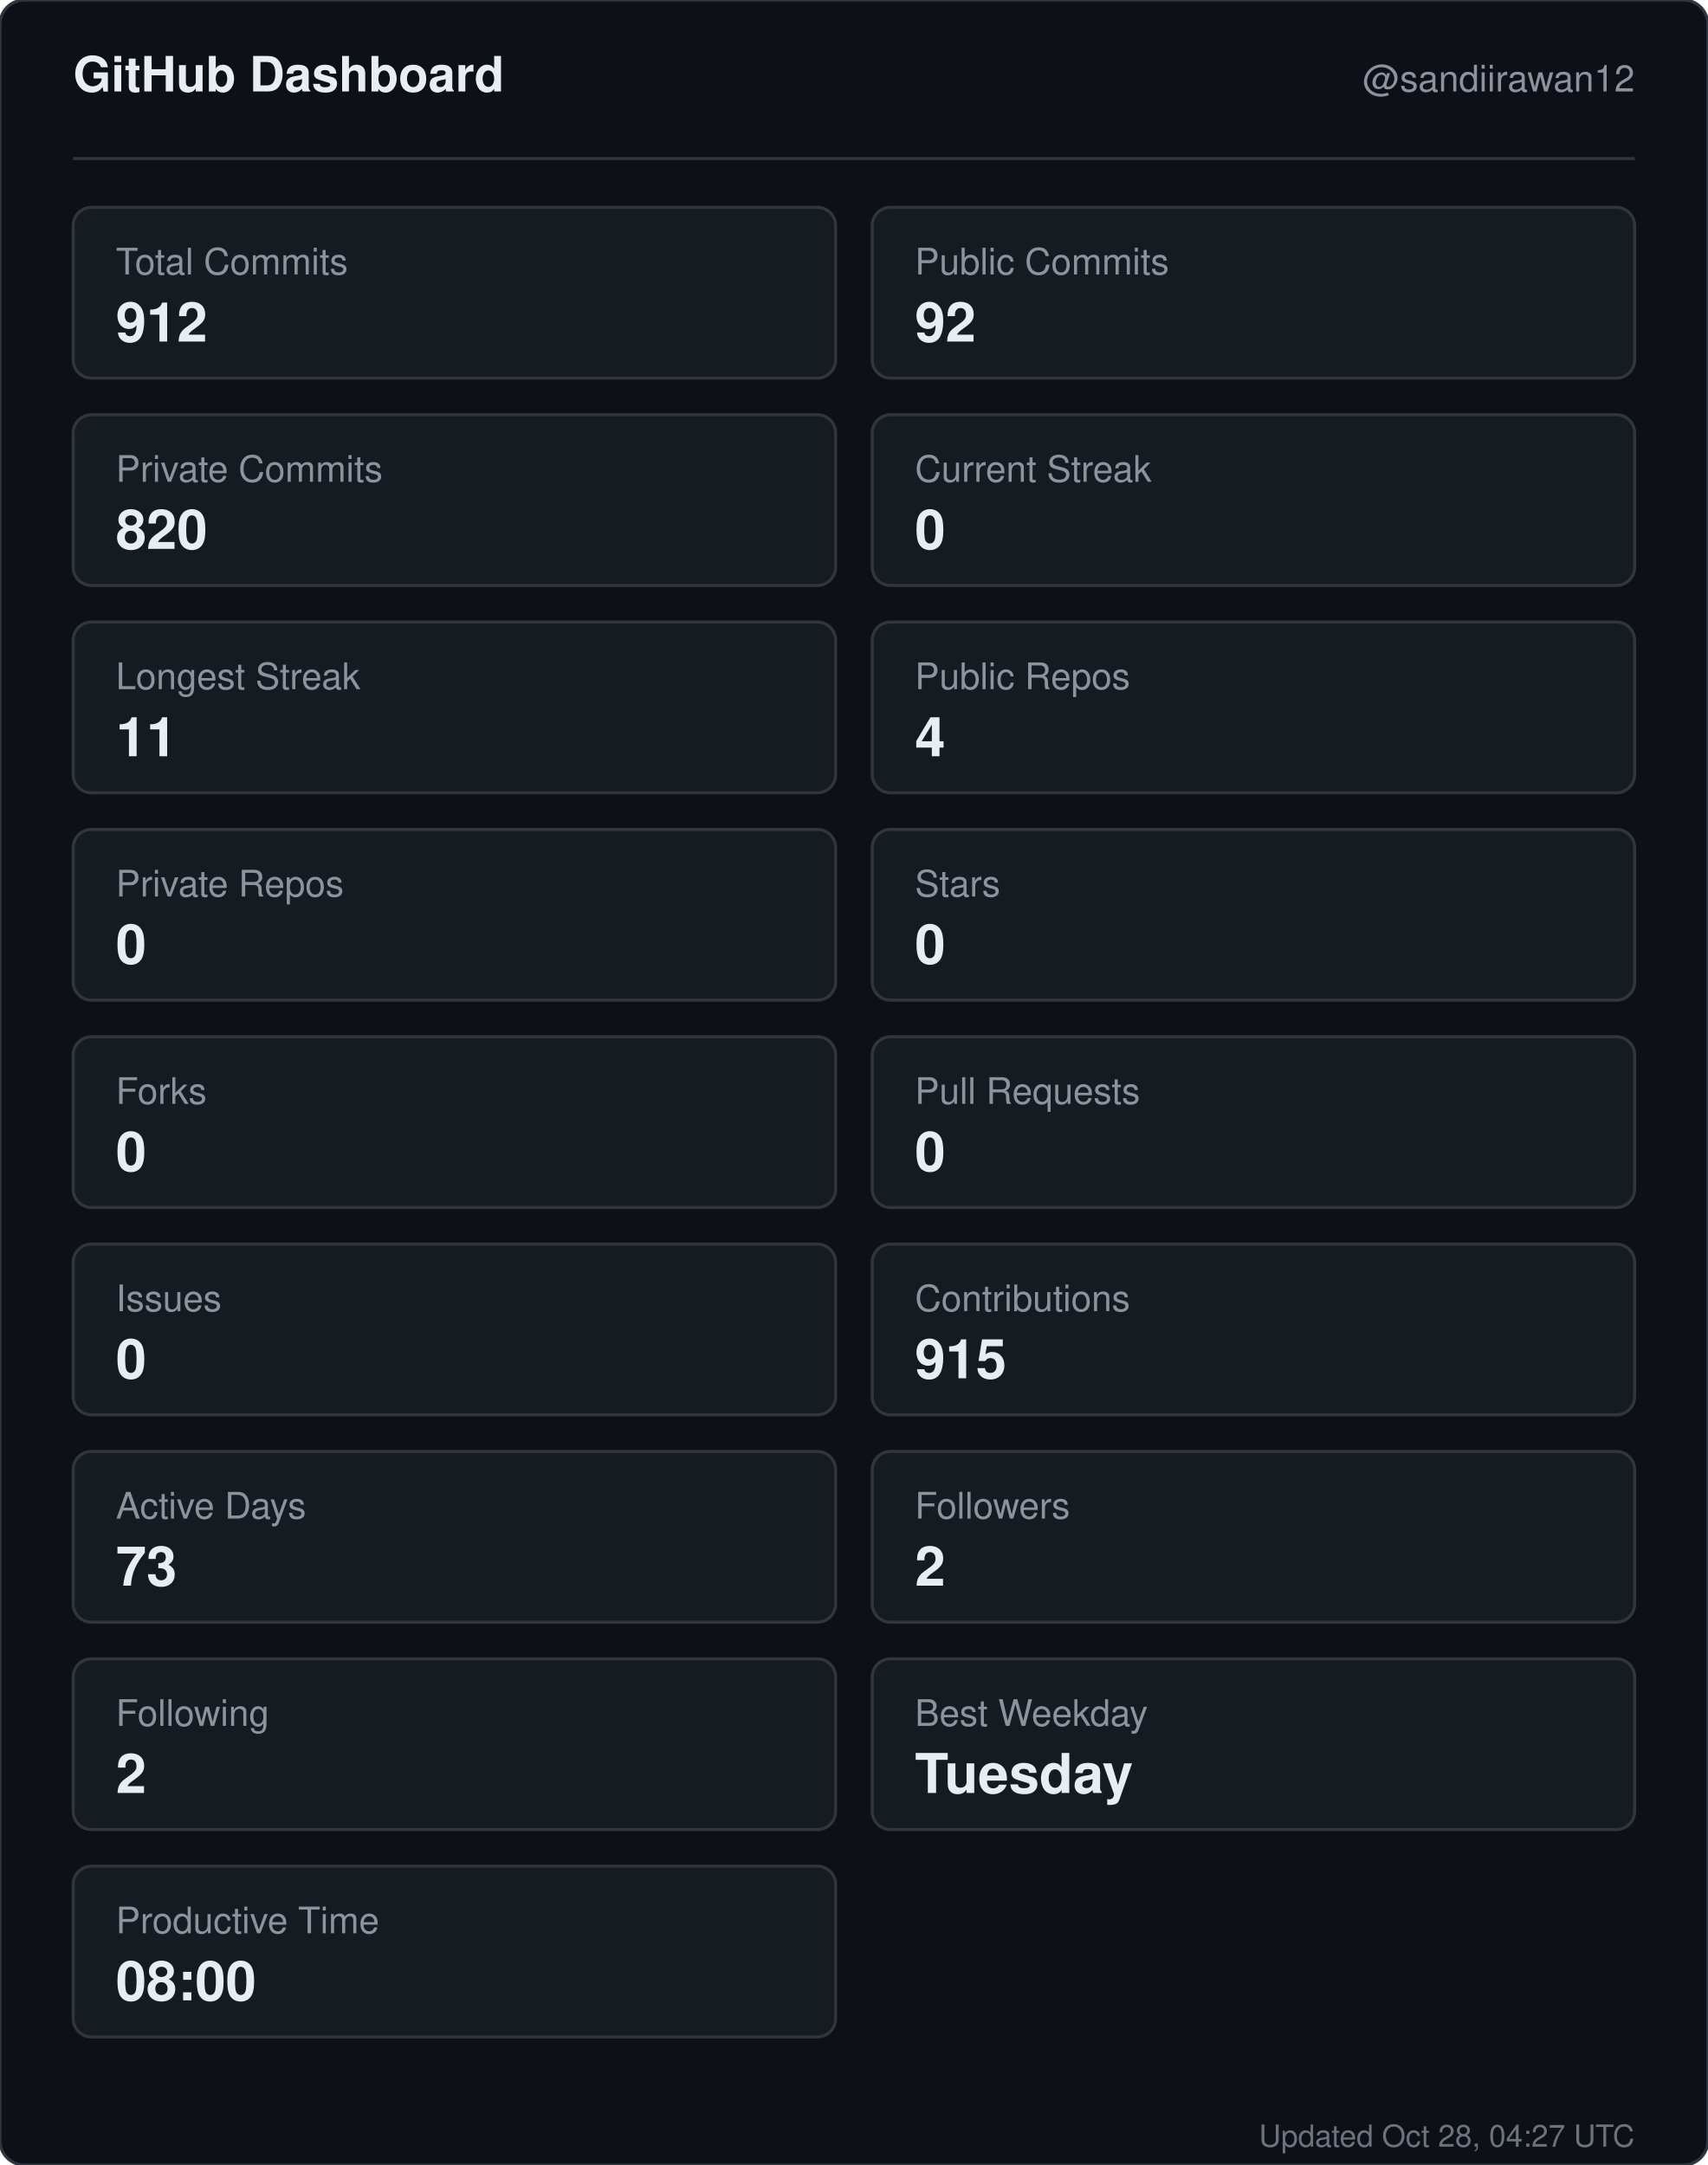
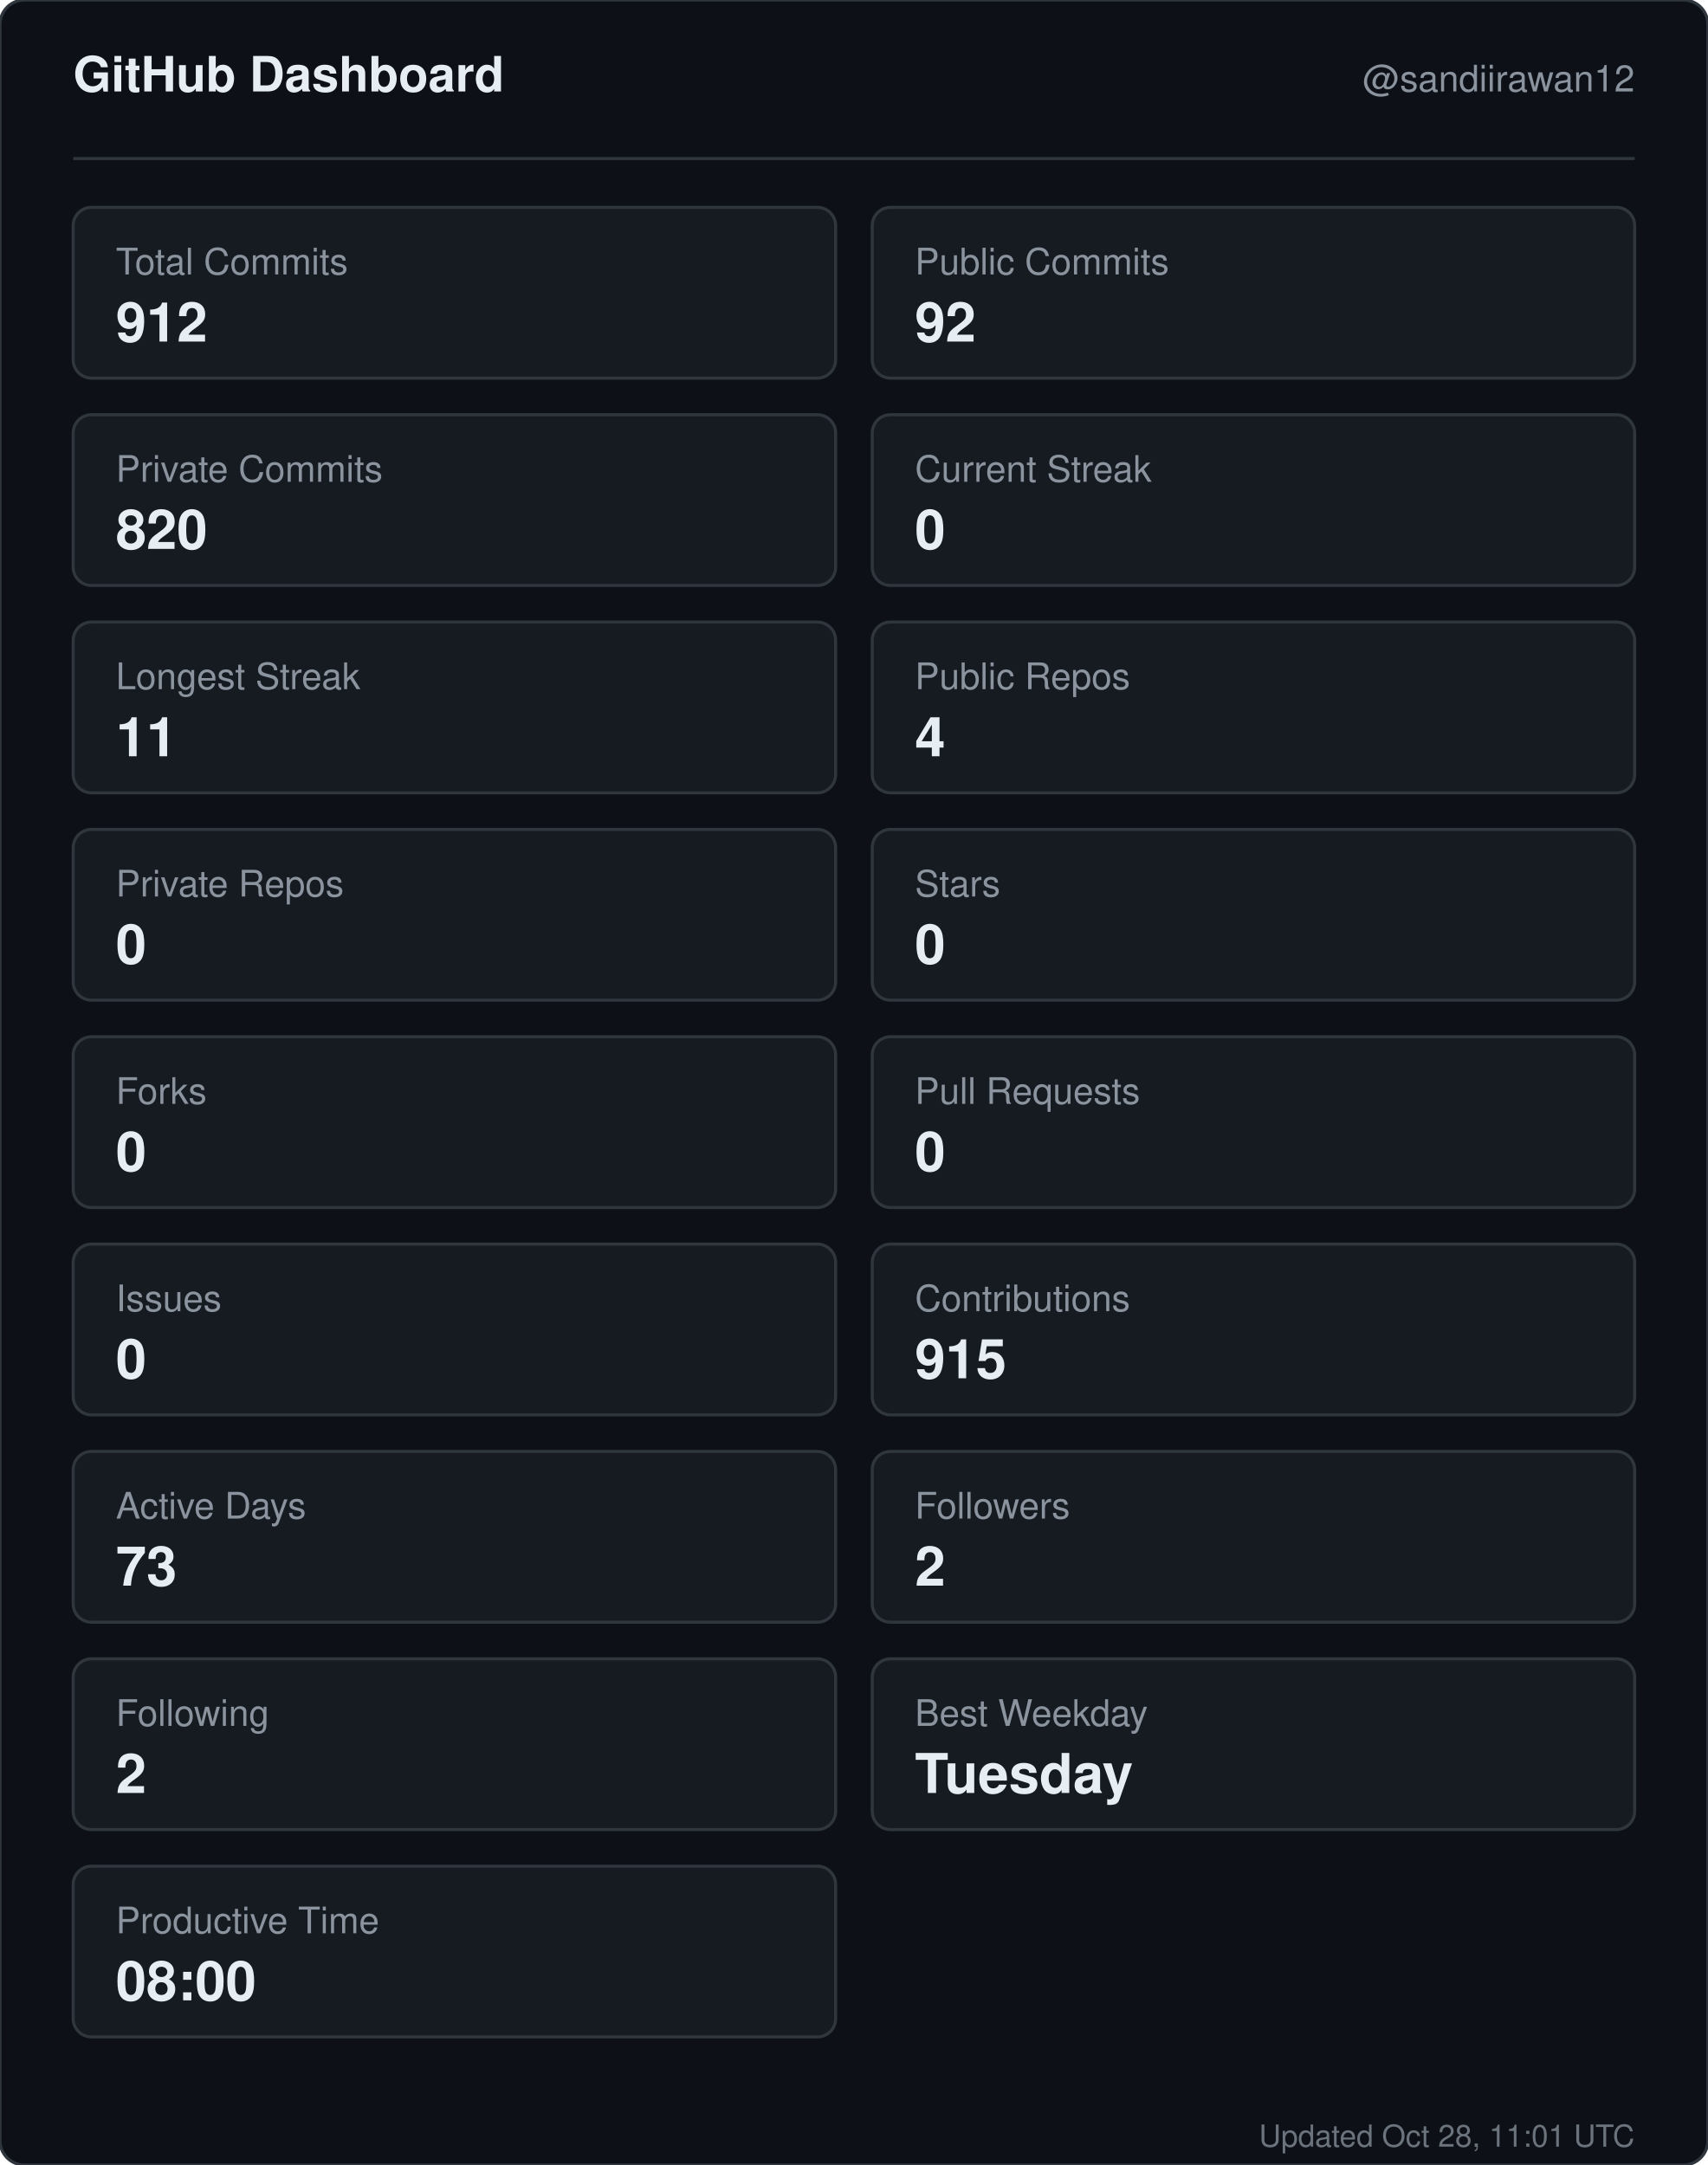
<svg xmlns="http://www.w3.org/2000/svg" width="560" height="710" viewBox="0 0 560 710" role="img" aria-label="GitHub dashboard for sandiirawan12">
  <rect width="560" height="710" rx="8" fill="#0d1117" stroke="#30363d" />
  <g font-family="-apple-system, BlinkMacSystemFont, Segoe UI, Helvetica, Arial, sans-serif">
    <text x="24" y="30" fill="#e6edf3" font-size="16" font-weight="700">GitHub Dashboard</text>
    <text x="536" y="30" fill="#8b949e" font-size="12" text-anchor="end">@sandiirawan12</text>
    <line x1="24" y1="52" x2="536" y2="52" stroke="#30363d" />
    <rect x="24" y="68" width="250" height="56" rx="6" fill="#161b22" stroke="#30363d" />
    <text x="38" y="90" fill="#8b949e" font-size="12">Total Commits</text>
    <text x="38" y="112" fill="#e6edf3" font-size="18" font-weight="700">912</text>
    <rect x="286" y="68" width="250" height="56" rx="6" fill="#161b22" stroke="#30363d" />
    <text x="300" y="90" fill="#8b949e" font-size="12">Public Commits</text>
    <text x="300" y="112" fill="#e6edf3" font-size="18" font-weight="700">92</text>
    <rect x="24" y="136" width="250" height="56" rx="6" fill="#161b22" stroke="#30363d" />
    <text x="38" y="158" fill="#8b949e" font-size="12">Private Commits</text>
    <text x="38" y="180" fill="#e6edf3" font-size="18" font-weight="700">820</text>
    <rect x="286" y="136" width="250" height="56" rx="6" fill="#161b22" stroke="#30363d" />
    <text x="300" y="158" fill="#8b949e" font-size="12">Current Streak</text>
    <text x="300" y="180" fill="#e6edf3" font-size="18" font-weight="700">0</text>
    <rect x="24" y="204" width="250" height="56" rx="6" fill="#161b22" stroke="#30363d" />
    <text x="38" y="226" fill="#8b949e" font-size="12">Longest Streak</text>
    <text x="38" y="248" fill="#e6edf3" font-size="18" font-weight="700">11</text>
    <rect x="286" y="204" width="250" height="56" rx="6" fill="#161b22" stroke="#30363d" />
    <text x="300" y="226" fill="#8b949e" font-size="12">Public Repos</text>
    <text x="300" y="248" fill="#e6edf3" font-size="18" font-weight="700">4</text>
    <rect x="24" y="272" width="250" height="56" rx="6" fill="#161b22" stroke="#30363d" />
    <text x="38" y="294" fill="#8b949e" font-size="12">Private Repos</text>
    <text x="38" y="316" fill="#e6edf3" font-size="18" font-weight="700">0</text>
    <rect x="286" y="272" width="250" height="56" rx="6" fill="#161b22" stroke="#30363d" />
    <text x="300" y="294" fill="#8b949e" font-size="12">Stars</text>
    <text x="300" y="316" fill="#e6edf3" font-size="18" font-weight="700">0</text>
    <rect x="24" y="340" width="250" height="56" rx="6" fill="#161b22" stroke="#30363d" />
    <text x="38" y="362" fill="#8b949e" font-size="12">Forks</text>
    <text x="38" y="384" fill="#e6edf3" font-size="18" font-weight="700">0</text>
    <rect x="286" y="340" width="250" height="56" rx="6" fill="#161b22" stroke="#30363d" />
    <text x="300" y="362" fill="#8b949e" font-size="12">Pull Requests</text>
    <text x="300" y="384" fill="#e6edf3" font-size="18" font-weight="700">0</text>
    <rect x="24" y="408" width="250" height="56" rx="6" fill="#161b22" stroke="#30363d" />
    <text x="38" y="430" fill="#8b949e" font-size="12">Issues</text>
    <text x="38" y="452" fill="#e6edf3" font-size="18" font-weight="700">0</text>
    <rect x="286" y="408" width="250" height="56" rx="6" fill="#161b22" stroke="#30363d" />
    <text x="300" y="430" fill="#8b949e" font-size="12">Contributions</text>
    <text x="300" y="452" fill="#e6edf3" font-size="18" font-weight="700">915</text>
    <rect x="24" y="476" width="250" height="56" rx="6" fill="#161b22" stroke="#30363d" />
    <text x="38" y="498" fill="#8b949e" font-size="12">Active Days</text>
    <text x="38" y="520" fill="#e6edf3" font-size="18" font-weight="700">73</text>
    <rect x="286" y="476" width="250" height="56" rx="6" fill="#161b22" stroke="#30363d" />
    <text x="300" y="498" fill="#8b949e" font-size="12">Followers</text>
    <text x="300" y="520" fill="#e6edf3" font-size="18" font-weight="700">2</text>
    <rect x="24" y="544" width="250" height="56" rx="6" fill="#161b22" stroke="#30363d" />
    <text x="38" y="566" fill="#8b949e" font-size="12">Following</text>
    <text x="38" y="588" fill="#e6edf3" font-size="18" font-weight="700">2</text>
    <rect x="286" y="544" width="250" height="56" rx="6" fill="#161b22" stroke="#30363d" />
    <text x="300" y="566" fill="#8b949e" font-size="12">Best Weekday</text>
    <text x="300" y="588" fill="#e6edf3" font-size="18" font-weight="700">Tuesday</text>
    <rect x="24" y="612" width="250" height="56" rx="6" fill="#161b22" stroke="#30363d" />
    <text x="38" y="634" fill="#8b949e" font-size="12">Productive Time</text>
    <text x="38" y="656" fill="#e6edf3" font-size="18" font-weight="700">08:00</text>
-     <text x="536" y="704" fill="#8b949e" font-size="10" text-anchor="end" opacity="0.75">Updated Oct 28, 04:27 UTC</text>
+     <text x="536" y="704" fill="#8b949e" font-size="10" text-anchor="end" opacity="0.75">Updated Oct 28, 11:01 UTC</text>
  </g>
</svg>
